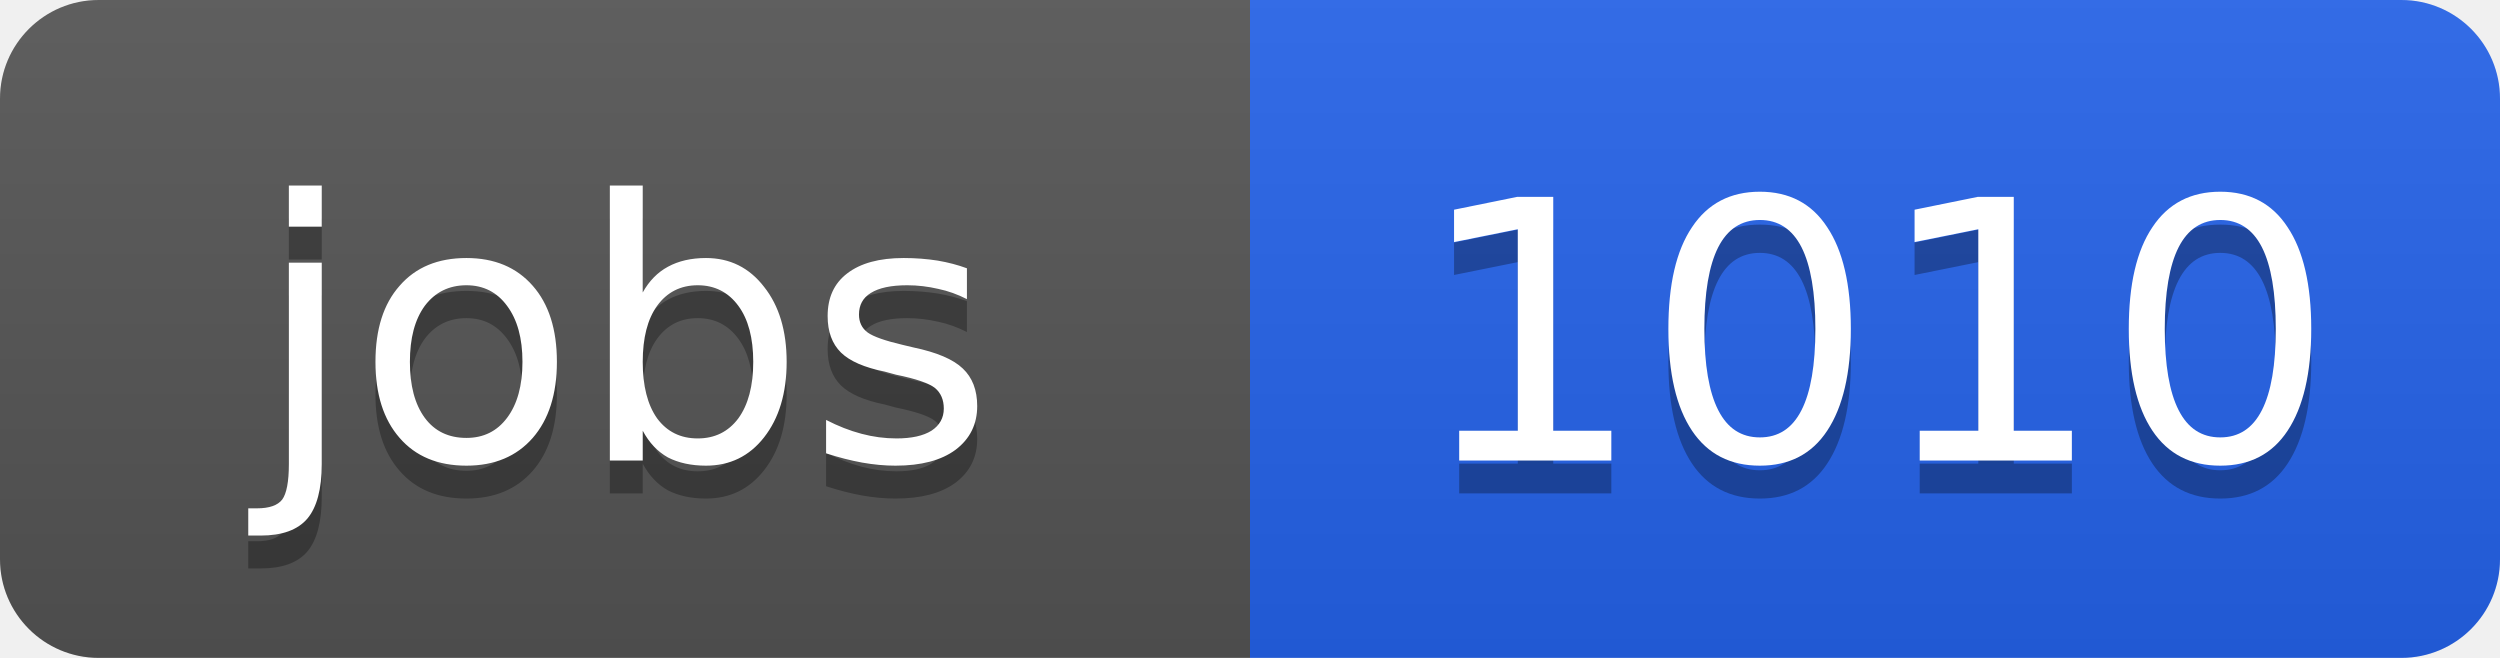
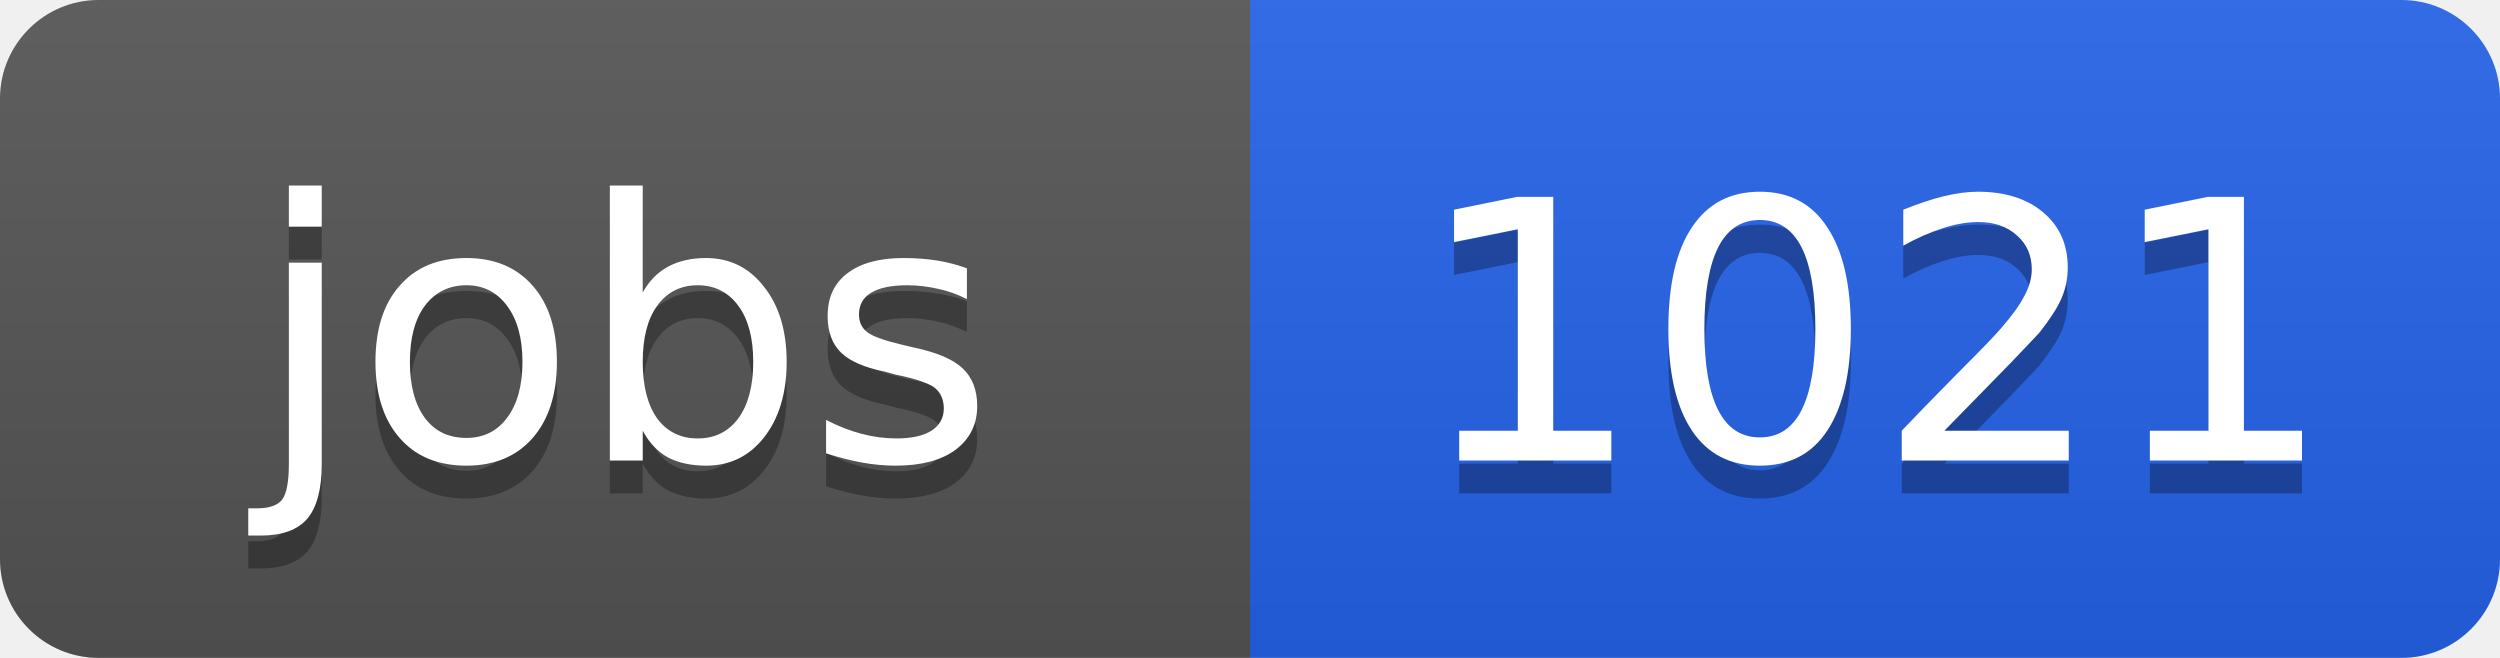
<svg xmlns="http://www.w3.org/2000/svg" width="76" height="20">
  <linearGradient id="b" x2="0" y2="100%">
    <stop offset="0" stop-color="#bbb" stop-opacity=".1" />
    <stop offset="1" stop-opacity=".1" />
  </linearGradient>
  <clipPath id="a">
    <rect width="76" height="20" rx="3" fill="#fff" />
  </clipPath>
  <g clip-path="url(#a)">
    <path fill="#555" d="M0 0h38v20H0z" />
    <path fill="#2563eb" d="M38 0h38v20H38z" />
    <path fill="url(#b)" d="M0 0h76v20H0z" />
  </g>
  <g fill="#fff" text-anchor="middle" font-family="DejaVu Sans,Verdana,Geneva,sans-serif" font-size="11">
    <text x="19" y="15" fill="#010101" fill-opacity=".3">jobs</text>
    <text x="19" y="14">jobs</text>
-     <text x="57" y="15" fill="#010101" fill-opacity=".3">1010</text>
-     <text x="57" y="14">1010</text>
+     <text x="57" y="15" fill="#010101" fill-opacity=".3">1021</text>
+     <text x="57" y="14">1021</text>
  </g>
</svg>
